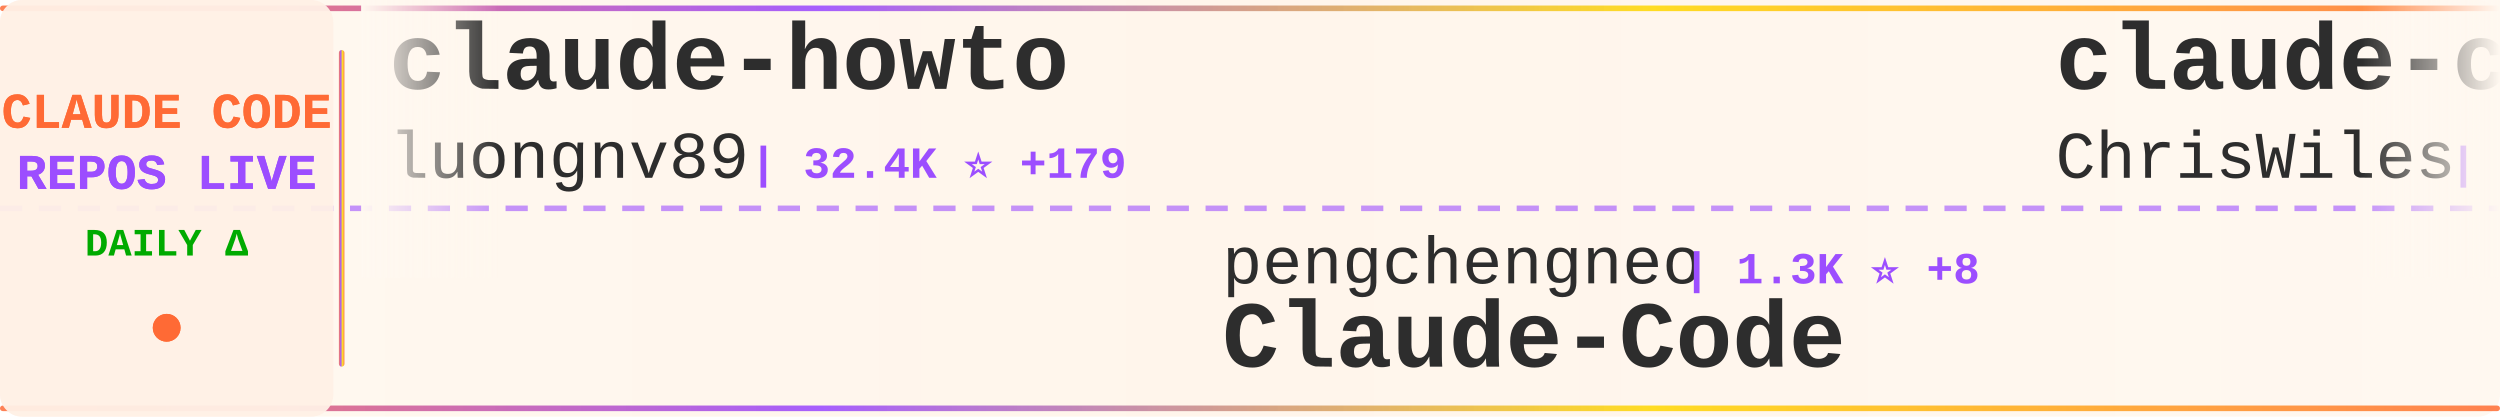
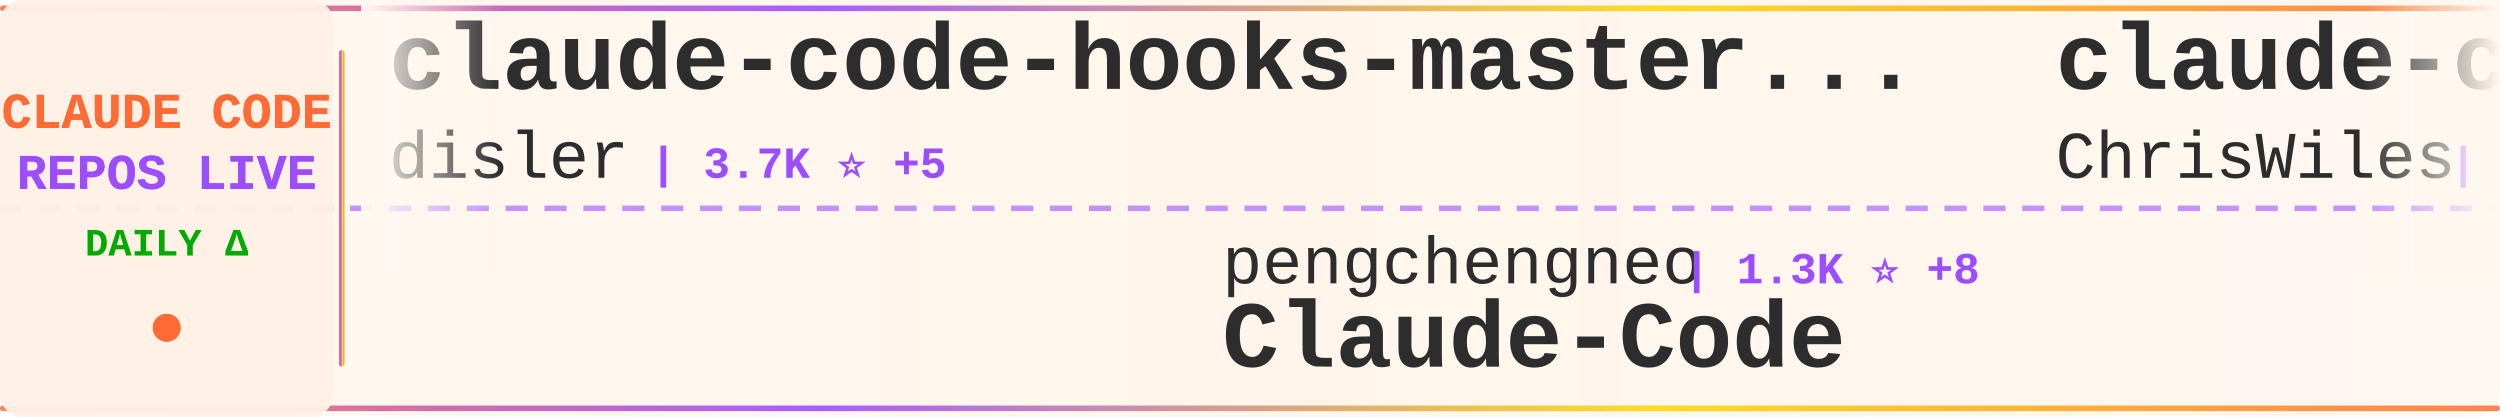
<svg xmlns="http://www.w3.org/2000/svg" width="900" height="150">
  <defs>
    <linearGradient id="tickerBg" x1="0%" y1="0%" x2="100%" y2="0%">
      <stop offset="0%" style="stop-color:#fff8f0;stop-opacity:0.98" />
      <stop offset="50%" style="stop-color:#fff5eb;stop-opacity:1" />
      <stop offset="100%" style="stop-color:#fff8f0;stop-opacity:0.98" />
    </linearGradient>
    <linearGradient id="borderGrad" x1="0%" y1="0%" x2="100%" y2="0%">
      <stop offset="0%" style="stop-color:#FF6B35;stop-opacity:0.85">
        <animate attributeName="stop-opacity" values="0.85;1;0.85" dur="2s" repeatCount="indefinite" />
      </stop>
      <stop offset="33%" style="stop-color:#9C4EFF;stop-opacity:0.9">
        <animate attributeName="stop-opacity" values="0.9;1;0.9" dur="2.2s" repeatCount="indefinite" />
      </stop>
      <stop offset="66%" style="stop-color:#FFD700;stop-opacity:0.85">
        <animate attributeName="stop-opacity" values="0.85;1;0.85" dur="1.8s" repeatCount="indefinite" />
      </stop>
      <stop offset="100%" style="stop-color:#FF6B35;stop-opacity:0.85">
        <animate attributeName="stop-opacity" values="0.85;1;0.85" dur="2s" repeatCount="indefinite" />
      </stop>
    </linearGradient>
    <filter id="textGlow">
      <feGaussianBlur stdDeviation="0.15" result="coloredBlur" />
      <feMerge>
        <feMergeNode in="coloredBlur" />
        <feMergeNode in="SourceGraphic" />
      </feMerge>
    </filter>
    <filter id="metricGlow">
      <feGaussianBlur stdDeviation="0.2" result="coloredBlur" />
      <feMerge>
        <feMergeNode in="coloredBlur" />
        <feMergeNode in="SourceGraphic" />
      </feMerge>
    </filter>
    <linearGradient id="leftFade" x1="0%" y1="0%" x2="100%" y2="0%">
      <stop offset="0%" style="stop-color:#fff8f0;stop-opacity:1" />
      <stop offset="100%" style="stop-color:#fff8f0;stop-opacity:0" />
    </linearGradient>
    <linearGradient id="rightFade" x1="0%" y1="0%" x2="100%" y2="0%">
      <stop offset="0%" style="stop-color:#fff8f0;stop-opacity:0" />
      <stop offset="100%" style="stop-color:#fff8f0;stop-opacity:1" />
    </linearGradient>
  </defs>
  <rect width="900" height="150" fill="url(#tickerBg)" rx="8" />
  <rect x="0" y="2" width="900" height="2" fill="url(#borderGrad)" rx="1" />
  <rect x="0" y="146" width="900" height="2" fill="url(#borderGrad)" rx="1" />
  <line x1="0" y1="75" x2="900" y2="75" stroke="#9C4EFF" stroke-width="2" stroke-dasharray="8 6" opacity="0.6" />
  <rect x="0" y="0" width="120" height="150" fill="#fff0e6" opacity="0.95" rx="8" />
  <text x="60" y="46" font-family="'Courier New', monospace" font-size="18" font-weight="bold" fill="#FF6B35" text-anchor="middle" filter="url(#textGlow)">
    CLAUDE CODE
  </text>
  <text x="60" y="68" font-family="'Courier New', monospace" font-size="18" font-weight="bold" fill="#9C4EFF" text-anchor="middle" filter="url(#textGlow)">
    REPOS LIVE
  </text>
  <text x="60" y="92" font-family="'Courier New', monospace" font-size="14" font-weight="bold" fill="#00aa00" text-anchor="middle">
    DAILY Δ
  </text>
  <circle cx="60" cy="118" r="5" fill="#FF6B35" filter="url(#metricGlow)">
    <animate attributeName="r" values="4;6;4" dur="1.5s" repeatCount="indefinite" />
    <animate attributeName="opacity" values="0.6;1;0.6" dur="1.5s" repeatCount="indefinite" />
  </circle>
  <rect x="122" y="18" width="2" height="114" fill="url(#borderGrad)" rx="1" />
  <clipPath id="tickerClip">
    <rect x="130" y="0" width="770" height="150" />
  </clipPath>
  <g clip-path="url(#tickerClip)">
    <g id="tickerItems">
      <animateTransform attributeName="transform" attributeType="XML" type="translate" from="0 0" to="-3000 0" dur="54s" repeatCount="indefinite" />
      <g transform="translate(0, 0)">
-         <text x="140" y="32" font-family="'Courier New', monospace" font-size="34" font-weight="bold" fill="#2d2d2d">claude-howto</text>
-         <text x="140" y="64" font-family="'Courier New', monospace" font-size="24" font-weight="normal" fill="#2d2d2d" opacity="1.0">luongnv89</text>
-         <text x="270" y="64" font-family="'Courier New', monospace" font-size="16" font-weight="bold" fill="#9C4EFF"> | 32.4K ⭐ +179</text>
+         <text x="140" y="32" font-family="'Courier New', monospace" font-size="34" font-weight="bold" fill="#2d2d2d">claude-code-hooks-master...</text>
+         <text x="140" y="64" font-family="'Courier New', monospace" font-size="24" font-weight="normal" fill="#2d2d2d" opacity="1.0">disler</text>
+         <text x="234" y="64" font-family="'Courier New', monospace" font-size="16" font-weight="bold" fill="#9C4EFF"> | 3.7K ⭐ +5</text>
      </g>
      <g transform="translate(300, 0)">
        <text x="140" y="102" font-family="'Courier New', monospace" font-size="24" font-weight="normal" fill="#2d2d2d" opacity="1.0">pengchengneo</text>
        <text x="306" y="102" font-family="'Courier New', monospace" font-size="16" font-weight="bold" fill="#9C4EFF"> | 1.3K ⭐ +8</text>
        <text x="140" y="132" font-family="'Courier New', monospace" font-size="34" font-weight="bold" fill="#2d2d2d">Claude-Code</text>
      </g>
      <g transform="translate(600, 0)">
        <text x="140" y="32" font-family="'Courier New', monospace" font-size="34" font-weight="bold" fill="#2d2d2d">claude-code-showcase</text>
        <text x="140" y="64" font-family="'Courier New', monospace" font-size="24" font-weight="normal" fill="#2d2d2d" opacity="1.0">ChrisWiles</text>
-         <text x="282" y="64" font-family="'Courier New', monospace" font-size="16" font-weight="bold" fill="#9C4EFF"> | 5.9K ⭐ +1</text>
+         <text x="282" y="64" font-family="'Courier New', monospace" font-size="16" font-weight="bold" fill="#9C4EFF"> | 5.9K ⭐ +3</text>
      </g>
      <g transform="translate(900, 0)">
-         <text x="140" y="102" font-family="'Courier New', monospace" font-size="24" font-weight="normal" fill="#2d2d2d" opacity="1.0">snarktank</text>
-         <text x="270" y="102" font-family="'Courier New', monospace" font-size="16" font-weight="bold" fill="#9C4EFF"> | 18.9K ⭐ +77</text>
-         <text x="140" y="132" font-family="'Courier New', monospace" font-size="34" font-weight="bold" fill="#2d2d2d">ralph</text>
+         <text x="140" y="102" font-family="'Courier New', monospace" font-size="24" font-weight="normal" fill="#2d2d2d" opacity="1.0">affaan-m</text>
+         <text x="258" y="102" font-family="'Courier New', monospace" font-size="16" font-weight="bold" fill="#9C4EFF"> | 179.9K ⭐ +1.1K</text>
+         <text x="140" y="132" font-family="'Courier New', monospace" font-size="34" font-weight="bold" fill="#2d2d2d">everything-claude-code</text>
      </g>
      <g transform="translate(1200, 0)">
-         <text x="140" y="32" font-family="'Courier New', monospace" font-size="34" font-weight="bold" fill="#2d2d2d">Claude-Code-Usage-Monito...</text>
-         <text x="140" y="64" font-family="'Courier New', monospace" font-size="24" font-weight="normal" fill="#2d2d2d" opacity="1.0">Maciek-roboblog</text>
-         <text x="342" y="64" font-family="'Courier New', monospace" font-size="16" font-weight="bold" fill="#9C4EFF"> | 8.0K ⭐ +11</text>
+         <text x="140" y="32" font-family="'Courier New', monospace" font-size="34" font-weight="bold" fill="#2d2d2d">ralph-claude-code</text>
+         <text x="140" y="64" font-family="'Courier New', monospace" font-size="24" font-weight="normal" fill="#2d2d2d" opacity="1.0">frankbria</text>
+         <text x="270" y="64" font-family="'Courier New', monospace" font-size="16" font-weight="bold" fill="#9C4EFF"> | 9.1K ⭐ +21</text>
      </g>
      <g transform="translate(1500, 0)">
-         <text x="140" y="102" font-family="'Courier New', monospace" font-size="24" font-weight="normal" fill="#2d2d2d" opacity="1.0">LING71671</text>
-         <text x="270" y="102" font-family="'Courier New', monospace" font-size="16" font-weight="bold" fill="#9C4EFF"> | 823 ⭐ +2</text>
-         <text x="140" y="132" font-family="'Courier New', monospace" font-size="34" font-weight="bold" fill="#2d2d2d">Open-ClaudeCode</text>
+         <text x="140" y="102" font-family="'Courier New', monospace" font-size="24" font-weight="normal" fill="#2d2d2d" opacity="1.0">liuup</text>
+         <text x="222" y="102" font-family="'Courier New', monospace" font-size="16" font-weight="bold" fill="#9C4EFF"> | 2.4K ⭐ +32</text>
+         <text x="140" y="132" font-family="'Courier New', monospace" font-size="34" font-weight="bold" fill="#2d2d2d">claude-code-analysis</text>
      </g>
      <g transform="translate(1800, 0)">
-         <text x="140" y="32" font-family="'Courier New', monospace" font-size="34" font-weight="bold" fill="#2d2d2d">claude-code-reverse</text>
-         <text x="140" y="64" font-family="'Courier New', monospace" font-size="24" font-weight="normal" fill="#2d2d2d" opacity="1.0">Yuyz0112</text>
-         <text x="258" y="64" font-family="'Courier New', monospace" font-size="16" font-weight="bold" fill="#9C4EFF"> | 2.4K ⭐ +1</text>
+         <text x="140" y="32" font-family="'Courier New', monospace" font-size="34" font-weight="bold" fill="#2d2d2d">claude-howto</text>
+         <text x="140" y="64" font-family="'Courier New', monospace" font-size="24" font-weight="normal" fill="#2d2d2d" opacity="1.0">luongnv89</text>
+         <text x="270" y="64" font-family="'Courier New', monospace" font-size="16" font-weight="bold" fill="#9C4EFF"> | 32.5K ⭐ +177</text>
      </g>
      <g transform="translate(2100, 0)">
-         <text x="140" y="102" font-family="'Courier New', monospace" font-size="24" font-weight="normal" fill="#2d2d2d" opacity="1.0">kodu-ai</text>
-         <text x="246" y="102" font-family="'Courier New', monospace" font-size="16" font-weight="bold" fill="#9C4EFF"> | 5.3K ⭐</text>
-         <text x="140" y="132" font-family="'Courier New', monospace" font-size="34" font-weight="bold" fill="#2d2d2d">claude-coder</text>
+         <text x="140" y="102" font-family="'Courier New', monospace" font-size="24" font-weight="normal" fill="#2d2d2d" opacity="1.0">shareAI-lab</text>
+         <text x="294" y="102" font-family="'Courier New', monospace" font-size="16" font-weight="bold" fill="#9C4EFF"> | 59.9K ⭐ +254</text>
+         <text x="140" y="132" font-family="'Courier New', monospace" font-size="34" font-weight="bold" fill="#2d2d2d">learn-claude-code</text>
      </g>
      <g transform="translate(2400, 0)">
-         <text x="140" y="32" font-family="'Courier New', monospace" font-size="34" font-weight="bold" fill="#2d2d2d">claude-code-analysis</text>
-         <text x="140" y="64" font-family="'Courier New', monospace" font-size="24" font-weight="normal" fill="#2d2d2d" opacity="1.0">liuup</text>
-         <text x="222" y="64" font-family="'Courier New', monospace" font-size="16" font-weight="bold" fill="#9C4EFF"> | 2.4K ⭐ +42</text>
+         <text x="140" y="32" font-family="'Courier New', monospace" font-size="34" font-weight="bold" fill="#2d2d2d">nanoclaw</text>
+         <text x="140" y="64" font-family="'Courier New', monospace" font-size="24" font-weight="normal" fill="#2d2d2d" opacity="1.0">nanocoai</text>
+         <text x="258" y="64" font-family="'Courier New', monospace" font-size="16" font-weight="bold" fill="#9C4EFF"> | 28.8K ⭐ +45</text>
      </g>
      <g transform="translate(2700, 0)">
-         <text x="140" y="102" font-family="'Courier New', monospace" font-size="24" font-weight="normal" fill="#2d2d2d" opacity="1.0">Windy3f3f3f3f</text>
-         <text x="318" y="102" font-family="'Courier New', monospace" font-size="16" font-weight="bold" fill="#9C4EFF"> | 2.3K ⭐ +14</text>
-         <text x="140" y="132" font-family="'Courier New', monospace" font-size="34" font-weight="bold" fill="#2d2d2d">how-claude-code-works</text>
+         <text x="140" y="102" font-family="'Courier New', monospace" font-size="24" font-weight="normal" fill="#2d2d2d" opacity="1.0">forrestchang</text>
+         <text x="306" y="102" font-family="'Courier New', monospace" font-size="16" font-weight="bold" fill="#9C4EFF"> | 126.1K ⭐ +1.8K</text>
+         <text x="140" y="132" font-family="'Courier New', monospace" font-size="34" font-weight="bold" fill="#2d2d2d">andrej-karpathy-skills</text>
      </g>
      <g transform="translate(3000, 0)">
-         <text x="140" y="32" font-family="'Courier New', monospace" font-size="34" font-weight="bold" fill="#2d2d2d">claude-howto</text>
-         <text x="140" y="64" font-family="'Courier New', monospace" font-size="24" font-weight="normal" fill="#2d2d2d" opacity="1.0">luongnv89</text>
-         <text x="270" y="64" font-family="'Courier New', monospace" font-size="16" font-weight="bold" fill="#9C4EFF"> | 32.4K ⭐ +179</text>
+         <text x="140" y="32" font-family="'Courier New', monospace" font-size="34" font-weight="bold" fill="#2d2d2d">claude-code-hooks-master...</text>
+         <text x="140" y="64" font-family="'Courier New', monospace" font-size="24" font-weight="normal" fill="#2d2d2d" opacity="1.0">disler</text>
+         <text x="234" y="64" font-family="'Courier New', monospace" font-size="16" font-weight="bold" fill="#9C4EFF"> | 3.7K ⭐ +5</text>
      </g>
      <g transform="translate(3300, 0)">
        <text x="140" y="102" font-family="'Courier New', monospace" font-size="24" font-weight="normal" fill="#2d2d2d" opacity="1.0">pengchengneo</text>
        <text x="306" y="102" font-family="'Courier New', monospace" font-size="16" font-weight="bold" fill="#9C4EFF"> | 1.3K ⭐ +8</text>
        <text x="140" y="132" font-family="'Courier New', monospace" font-size="34" font-weight="bold" fill="#2d2d2d">Claude-Code</text>
      </g>
      <g transform="translate(3600, 0)">
        <text x="140" y="32" font-family="'Courier New', monospace" font-size="34" font-weight="bold" fill="#2d2d2d">claude-code-showcase</text>
        <text x="140" y="64" font-family="'Courier New', monospace" font-size="24" font-weight="normal" fill="#2d2d2d" opacity="1.0">ChrisWiles</text>
-         <text x="282" y="64" font-family="'Courier New', monospace" font-size="16" font-weight="bold" fill="#9C4EFF"> | 5.9K ⭐ +1</text>
+         <text x="282" y="64" font-family="'Courier New', monospace" font-size="16" font-weight="bold" fill="#9C4EFF"> | 5.9K ⭐ +3</text>
      </g>
      <g transform="translate(3900, 0)">
-         <text x="140" y="102" font-family="'Courier New', monospace" font-size="24" font-weight="normal" fill="#2d2d2d" opacity="1.0">snarktank</text>
-         <text x="270" y="102" font-family="'Courier New', monospace" font-size="16" font-weight="bold" fill="#9C4EFF"> | 18.9K ⭐ +77</text>
-         <text x="140" y="132" font-family="'Courier New', monospace" font-size="34" font-weight="bold" fill="#2d2d2d">ralph</text>
+         <text x="140" y="102" font-family="'Courier New', monospace" font-size="24" font-weight="normal" fill="#2d2d2d" opacity="1.0">affaan-m</text>
+         <text x="258" y="102" font-family="'Courier New', monospace" font-size="16" font-weight="bold" fill="#9C4EFF"> | 179.9K ⭐ +1.1K</text>
+         <text x="140" y="132" font-family="'Courier New', monospace" font-size="34" font-weight="bold" fill="#2d2d2d">everything-claude-code</text>
      </g>
    </g>
  </g>
  <rect x="130" y="0" width="50" height="100" fill="url(#leftFade)" />
  <rect x="850" y="0" width="50" height="100" fill="url(#rightFade)" />
</svg>
